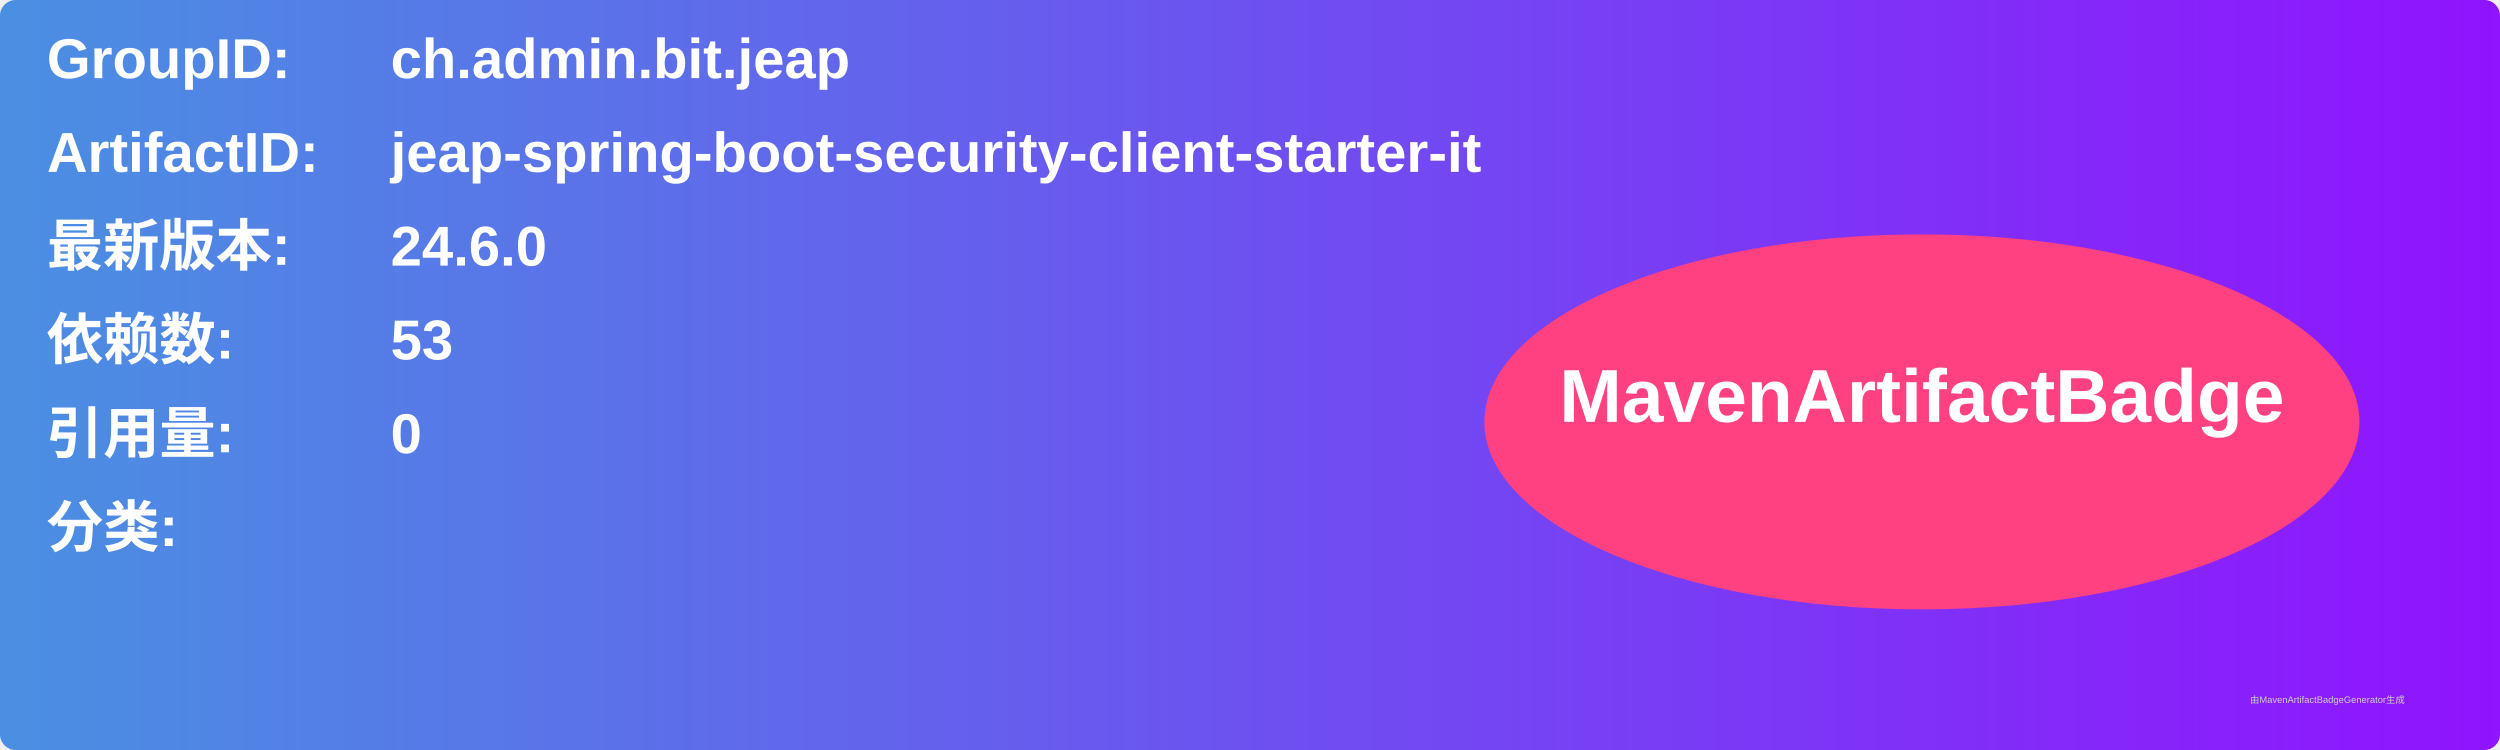
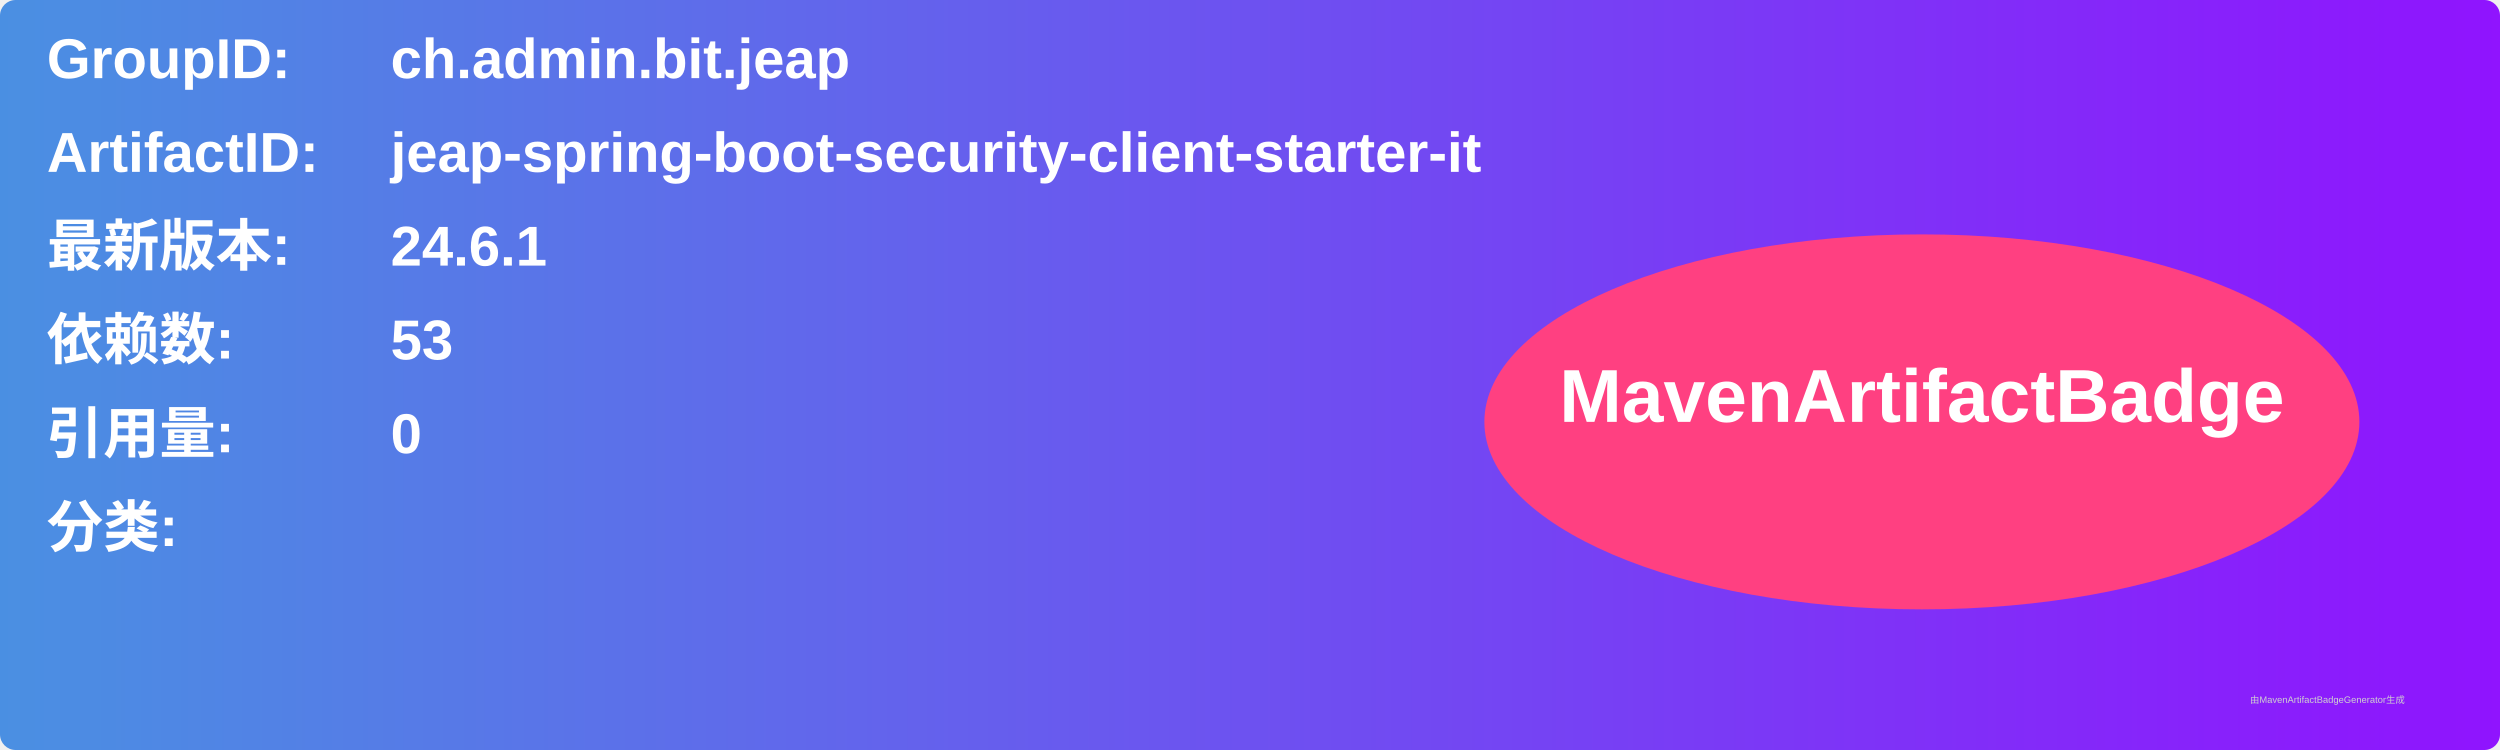
<svg xmlns="http://www.w3.org/2000/svg" width="800" height="240" viewBox="0 0 800 240">
  <linearGradient id="grad" x1="0%" y1="0%" x2="100%" y2="0%">
    <stop offset="0%" stop-color="#4a90e2" />
    <stop offset="100%" stop-color="#9013fe" />
  </linearGradient>
  <rect width="100%" height="100%" rx="5" ry="5" fill="url(#grad)" />
  <g transform="translate(15, 15)">
    <text x="0" y="10" font-family="Arial" font-size="18" fill="white" font-weight="bold" width="260">GroupID:</text>
    <text x="110" y="10" font-family="Arial" font-size="18" fill="white" font-weight="bold" width="460">ch.admin.bit.jeap</text>
    <text x="0" y="40" font-family="Arial" font-size="18" fill="white" font-weight="bold" width="260">ArtifactID:</text>
    <text x="110" y="40" font-family="Arial" font-size="18" fill="white" font-weight="bold" width="460">jeap-spring-boot-security-client-starter-it</text>
    <text x="0" y="70" font-family="Arial" font-size="18" fill="white" font-weight="bold">最新版本:</text>
    <text x="110" y="70" font-family="Arial" font-size="18" fill="white" font-weight="bold">
-       <tspan font-weight="bold">24.6.0</tspan>
+       <tspan font-weight="bold">24.6.1</tspan>
    </text>
    <text x="0" y="100" font-family="Arial" font-size="18" fill="white" font-weight="bold">依赖数: </text>
    <text x="110" y="100" font-family="Arial" font-size="18" fill="white">
      <tspan font-weight="bold">53</tspan>
    </text>
    <text x="0" y="130" font-family="Arial" font-size="18" fill="white" font-weight="bold">引用量: </text>
    <text x="110" y="130" font-family="Arial" font-size="18" fill="white">
      <tspan font-weight="bold">0</tspan>
    </text>
    <text x="0" y="160" font-family="Arial" font-size="18" fill="white" font-weight="bold">分类:</text>
    <text x="10" y="190" font-family="Arial" font-size="10" fill="white">
      <tspan font-weight="bold" />
    </text>
    <ellipse cx="600" cy="120" rx="140" ry="60" fill="#ff4081" />
    <text x="600" y="120" text-anchor="middle" font-family="Arial" font-size="24" fill="white" font-weight="bold">MavenArtifactBadge</text>
  </g>
  <text x="720" y="225" font-family="Arial" font-size="3" fill="#d0d0d0">由MavenArtifactBadgeGenerator生成</text>
</svg>
